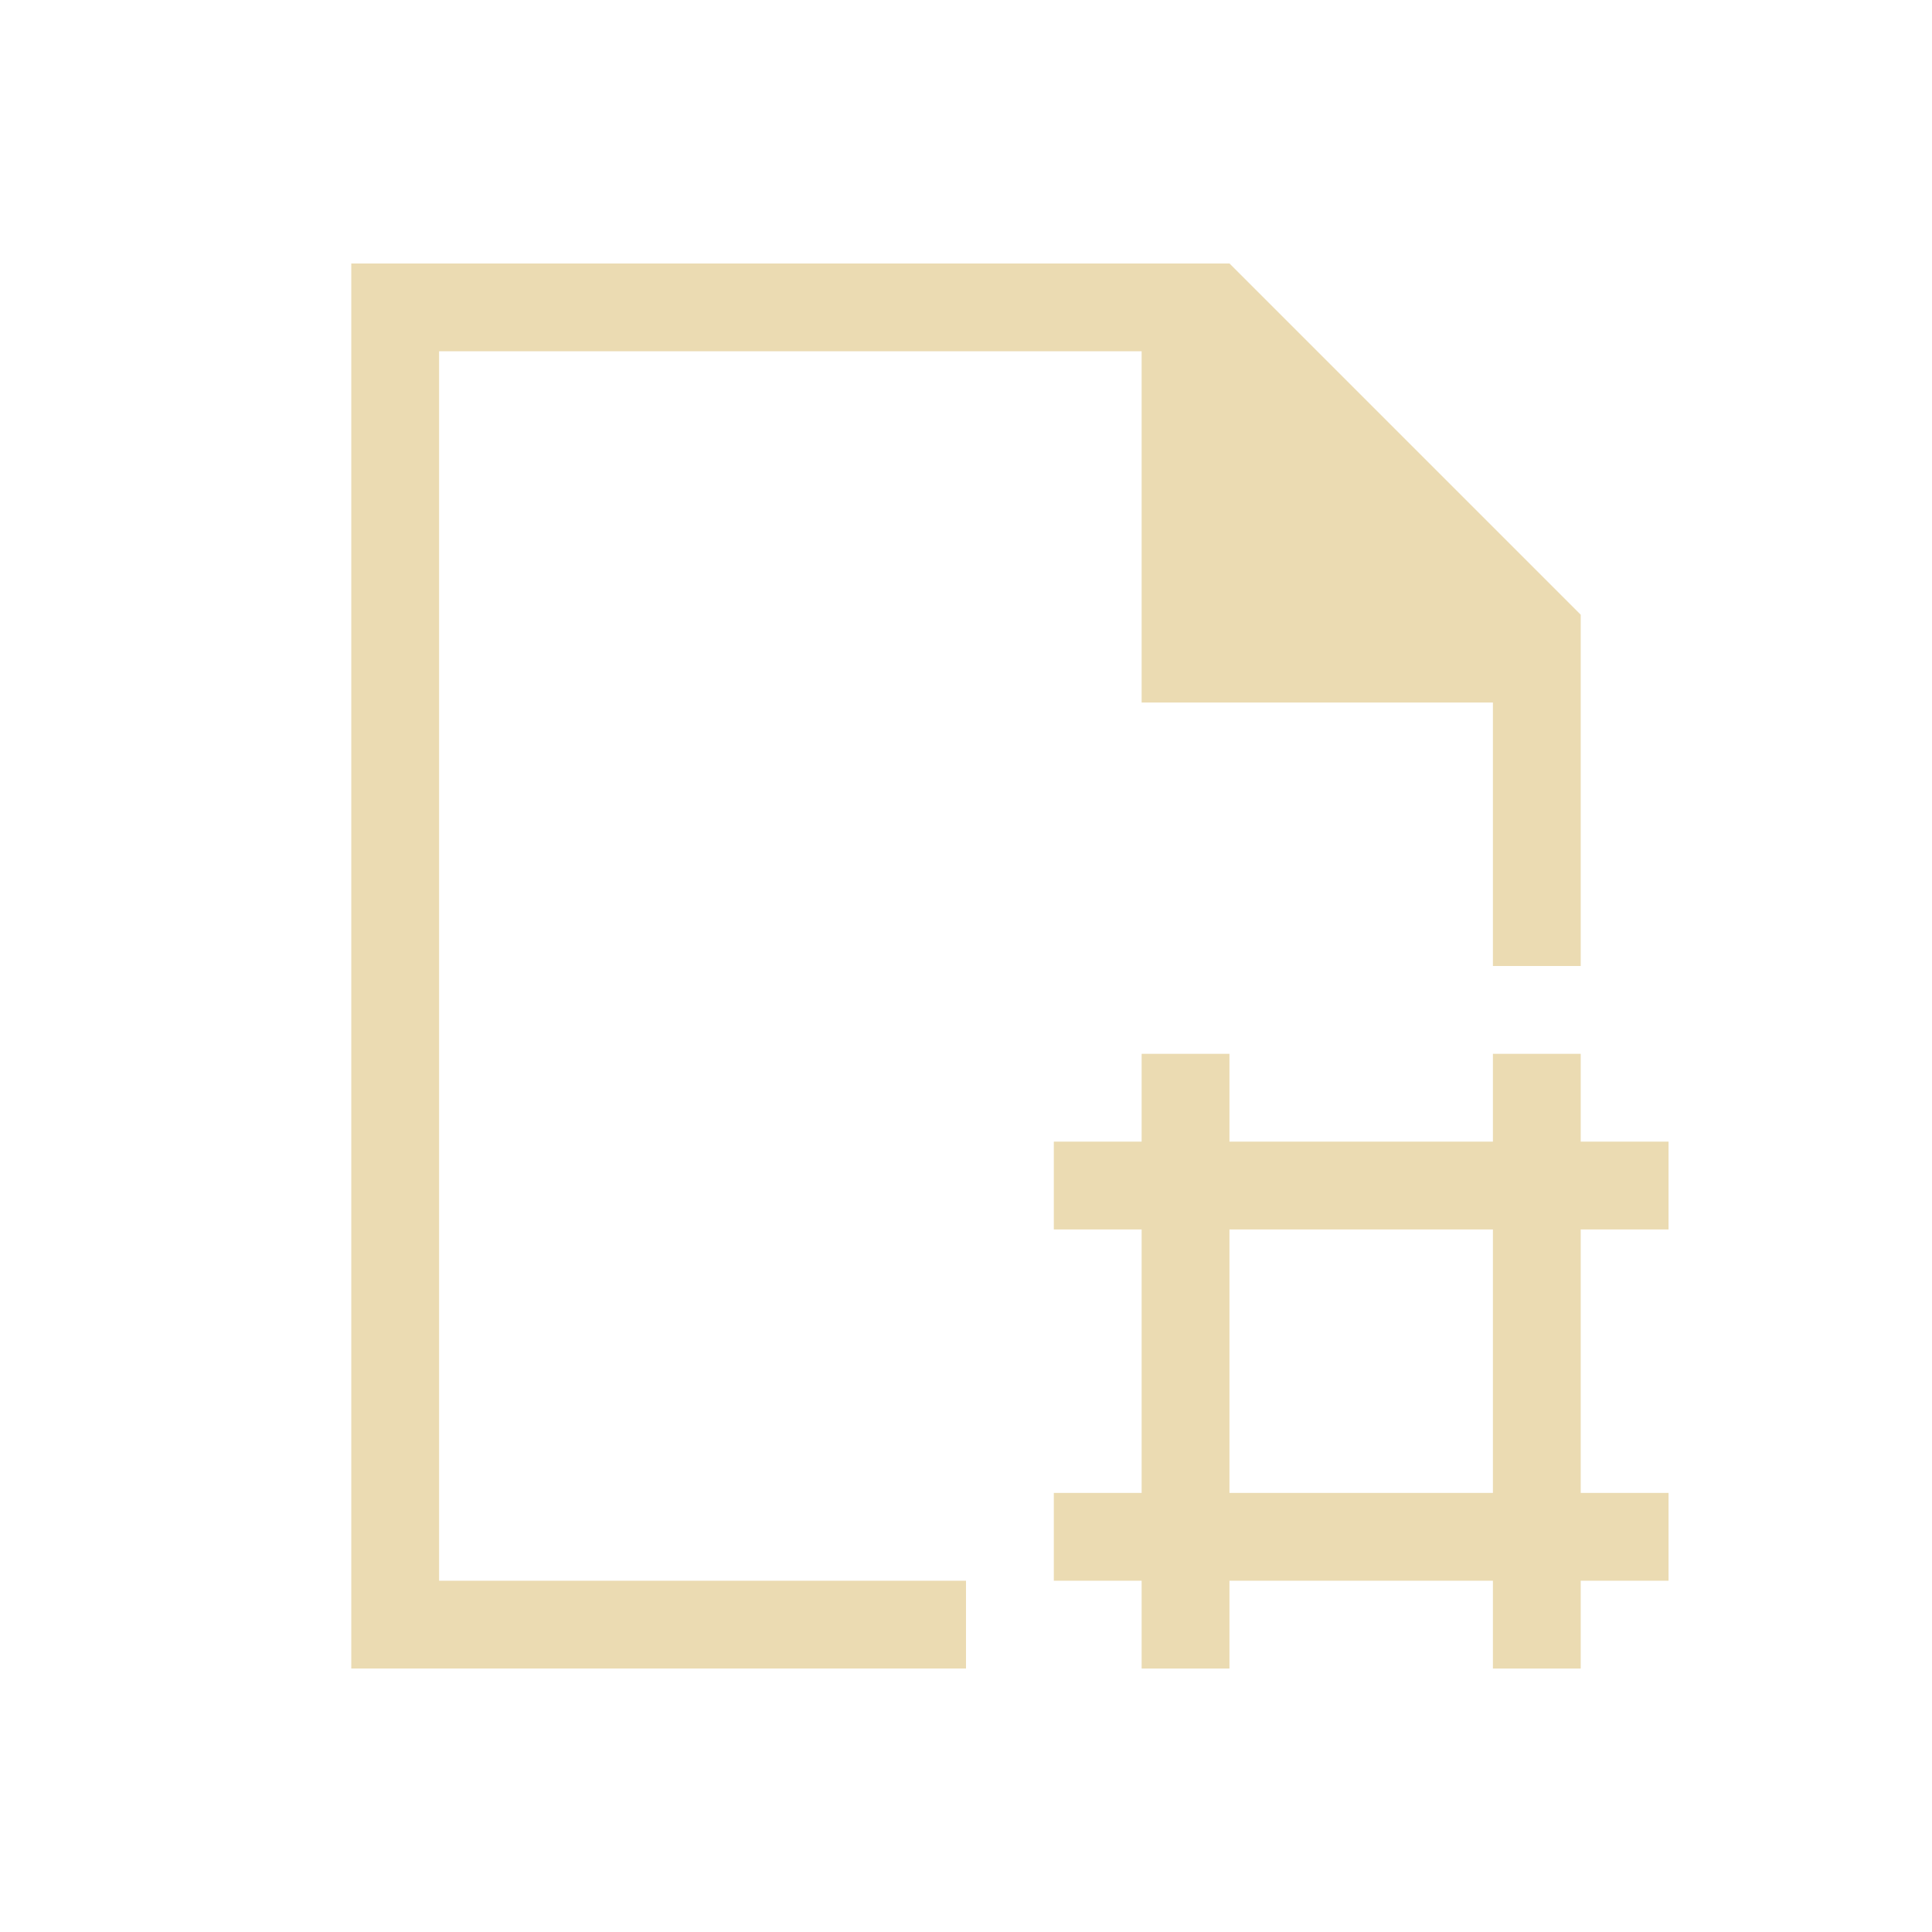
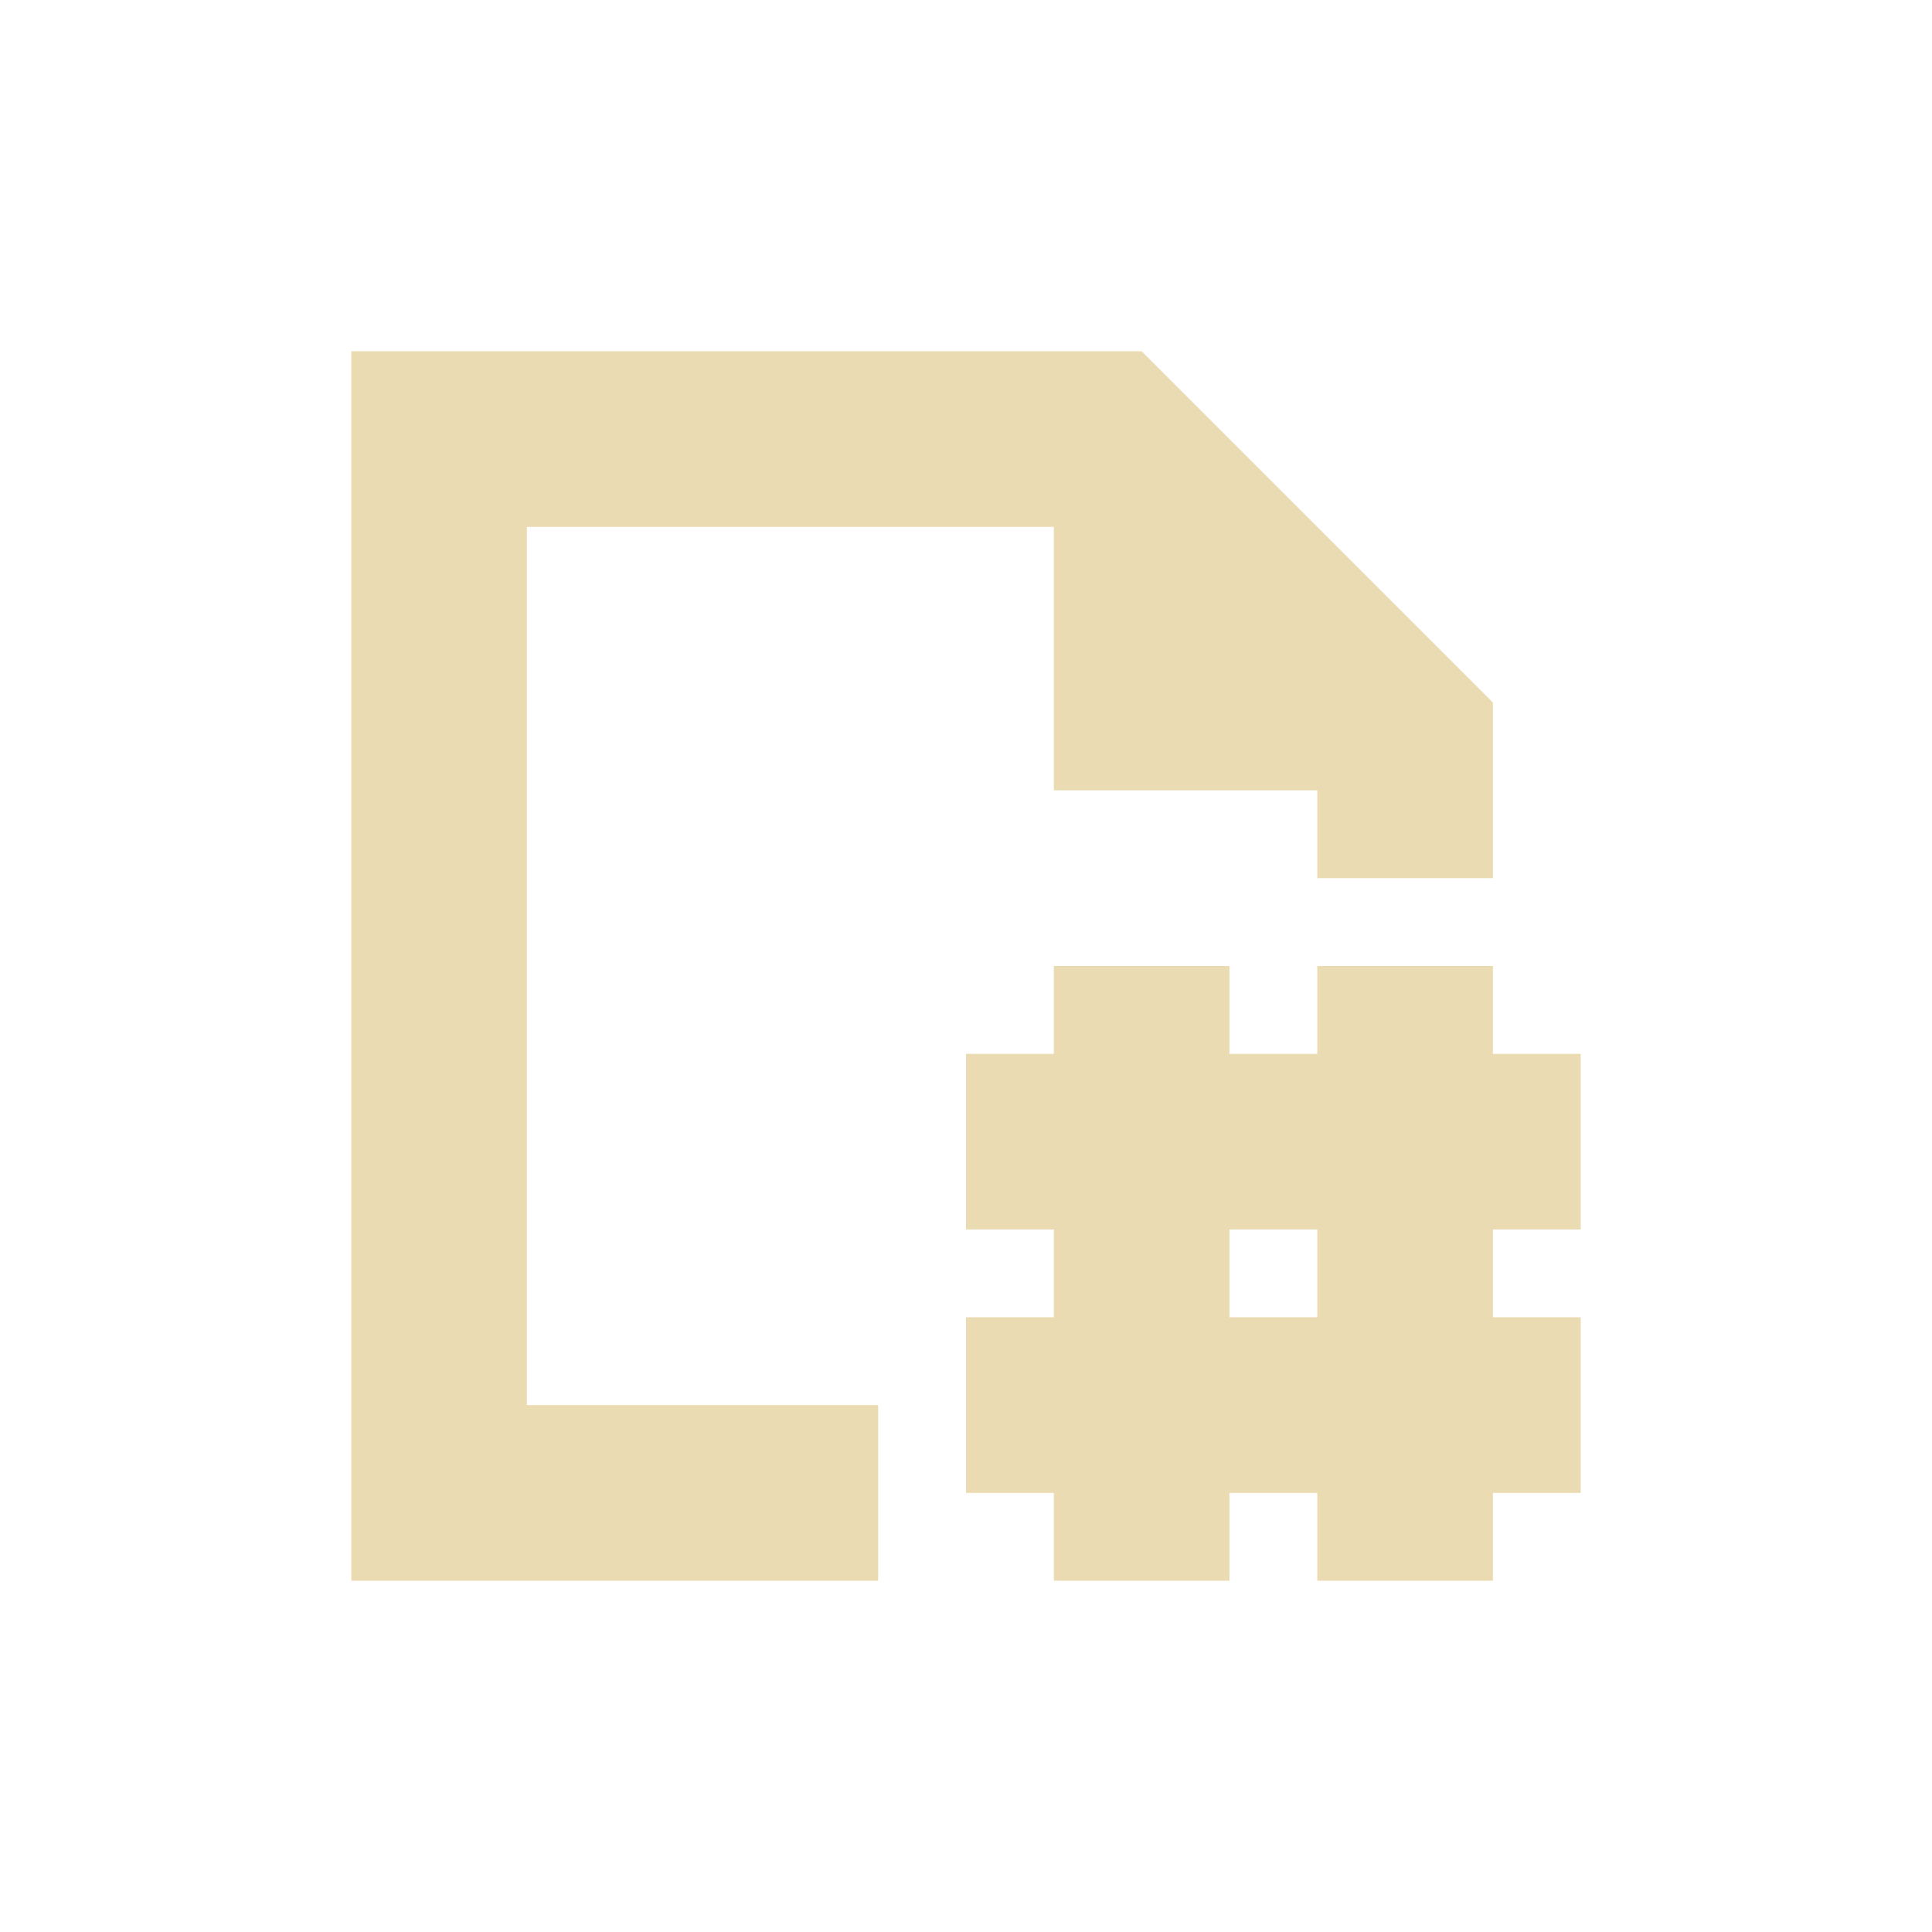
- <svg xmlns="http://www.w3.org/2000/svg" viewBox="0 0 22 22" version="1.1">
+ <svg xmlns="http://www.w3.org/2000/svg" width="22" height="22" version="1.1" viewBox="0 0 22 22">
  <defs>
-     <style type="text/css" id="current-color-scheme">
-             .ColorScheme-Text {
-                 color: #ebdbb2;
-             }
-         </style>
+     <style type="text/css">.ColorScheme-Text { color:#ebdbb2; } .ColorScheme-Highlight { color:#458588; }</style>
  </defs>
-   <path class="ColorScheme-Text" style="fill:currentColor; fill-opacity:1; stroke:none" d="M 11 19 L 4 19 L 4 3 L 14 3 L 18 7 L 18 11 L 17 11 L 17 8 L 13 8 L 13 4 L 5 4 L 5 18 L 11 18 L 11 19 Z" />
-   <path class="ColorScheme-Text" style="fill:currentColor; fill-opacity:1; stroke:none" d="M 13 12 L 13 13 L 12 13 L 12 14 L 13 14 L 13 17 L 12 17 L 12 18 L 13 18 L 13 19 L 14 19 L 14 18 L 17 18 L 17 19 L 18 19 L 18 18 L 19 18 L 19 17 L 18 17 L 18 14 L 19 14 L 19 13 L 18 13 L 18 12 L 17 12 L 17 13 L 14 13 L 14 12 L 13 12 Z M 14 14 L 17 14 L 17 17 L 14 17 L 14 14 Z" />
+   <path class="ColorScheme-Text" d="m4 4v14h6v-2h-4v-10h6v3h3v1h2v-2l-4-4h-7zm8 7v1h-1v2h1v1h-1v2h1v1h2v-1h1v1h2v-1h1v-2h-1v-1h1v-2h-1v-1h-2v1h-1v-1zm2 3h1v1h-1z" fill="currentColor" />
</svg>
